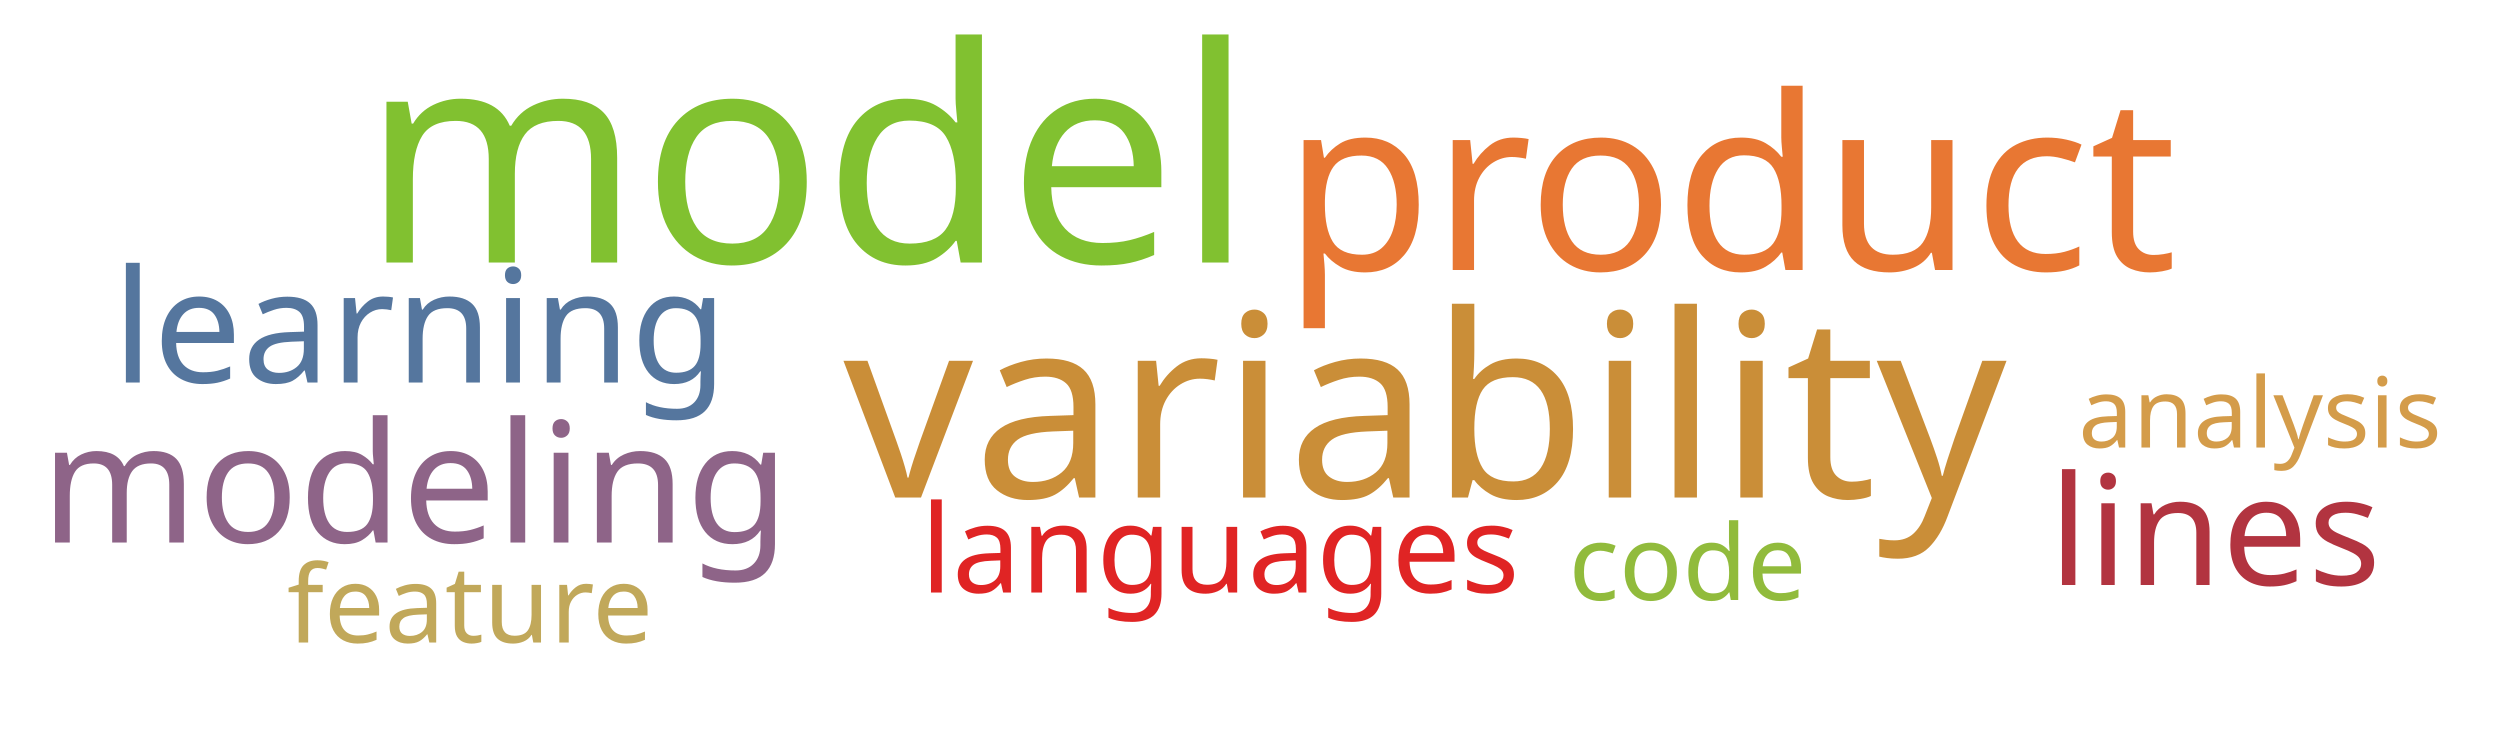
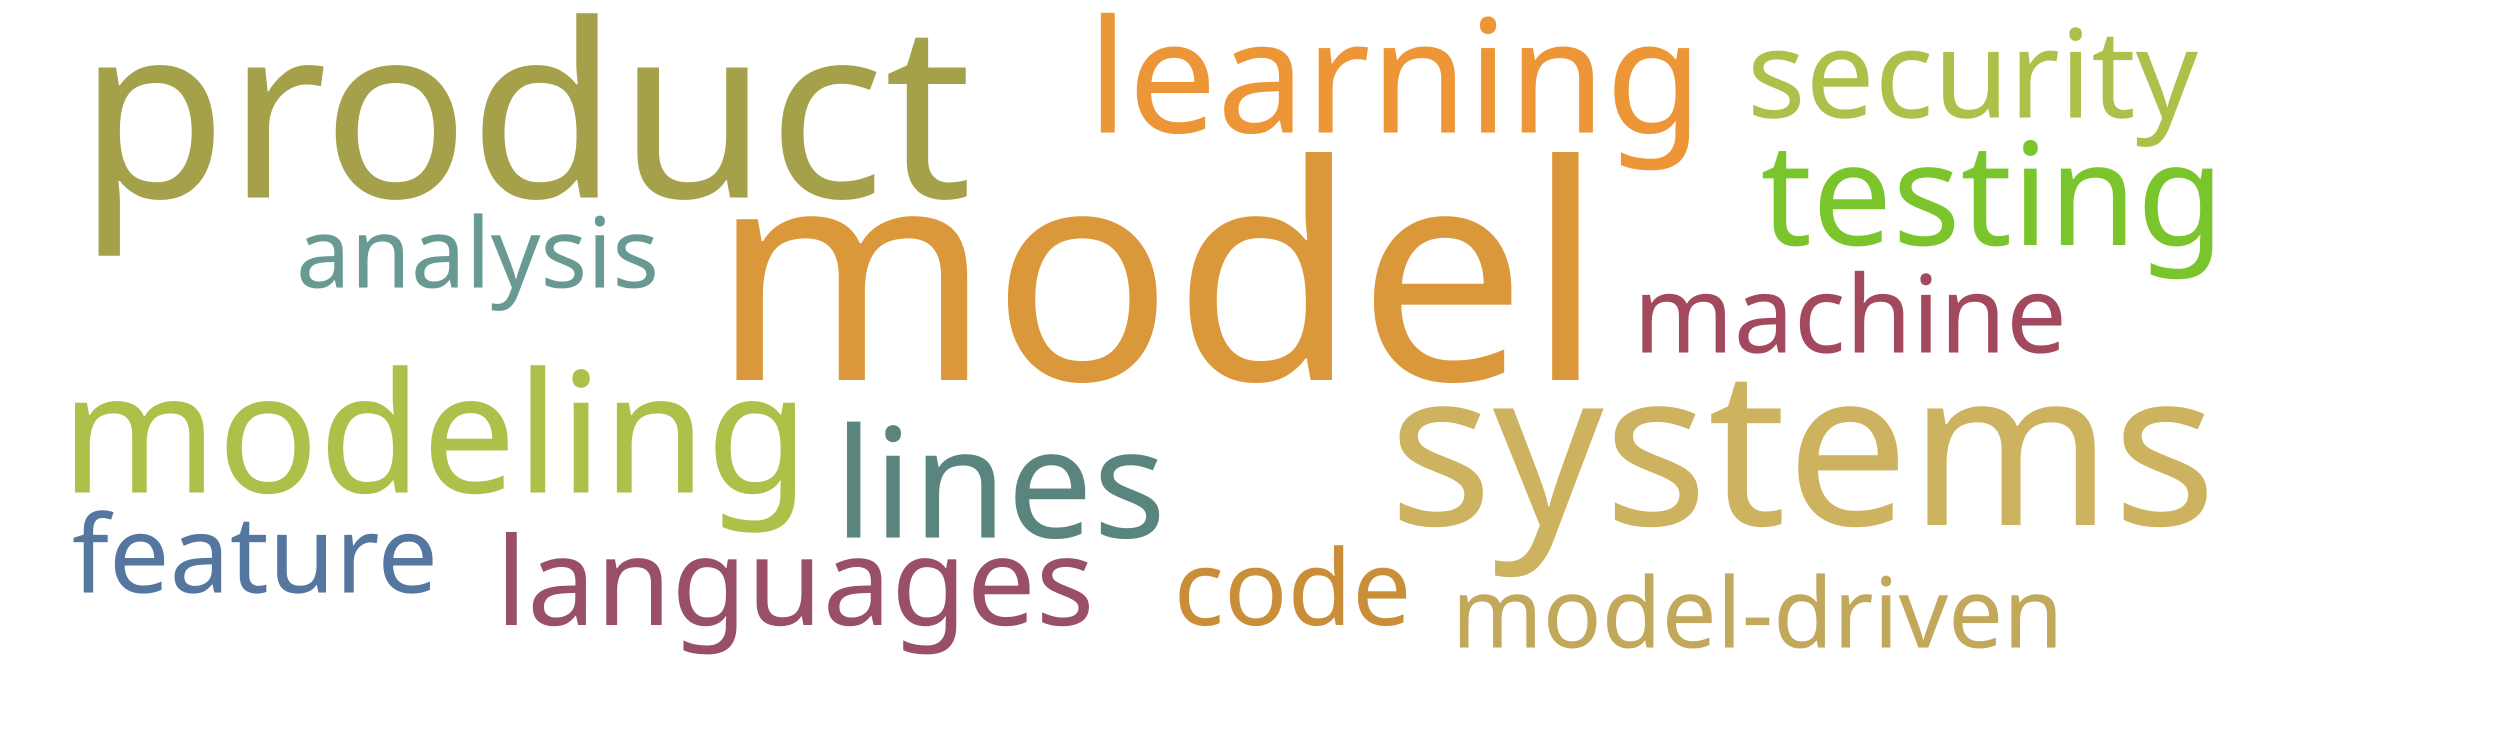
<svg xmlns="http://www.w3.org/2000/svg" width="1000" height="300">
  <g transform="translate(500, 150)">
-     <text text-anchor="middle" style="font-family: Impact; font-size: 120px; fill: #81c130" transform="translate(-177,-45)rotate(0)">model</text>
-     <text text-anchor="middle" style="font-family: Impact; font-size: 102px; fill: #ca8e38" transform="translate(70,49)rotate(0)">variability</text>
-     <text text-anchor="middle" style="font-family: Impact; font-size: 97px; fill: #e87733" transform="translate(192,-42)rotate(0)">product</text>
-     <text text-anchor="middle" style="font-family: Impact; font-size: 67px; fill: #8e6488" transform="translate(-334,67)rotate(0)">modeling</text>
-     <text text-anchor="middle" style="font-family: Impact; font-size: 63px; fill: #55769e" transform="translate(-332,3)rotate(0)">learning</text>
-     <text text-anchor="middle" style="font-family: Impact; font-size: 61px; fill: #b23440" transform="translate(386,84)rotate(0)">lines</text>
-     <text text-anchor="middle" style="font-family: Impact; font-size: 49px; fill: #e02424" transform="translate(-12,87)rotate(0)">languages</text>
-     <text text-anchor="middle" style="font-family: Impact; font-size: 43px; fill: #c1a85a" transform="translate(-312,107)rotate(0)">feature</text>
-     <text text-anchor="middle" style="font-family: Impact; font-size: 42px; fill: #91bb3c" transform="translate(175,90)rotate(0)">code</text>
-     <text text-anchor="middle" style="font-family: Impact; font-size: 39px; fill: #d49c4a" transform="translate(404,29)rotate(0)">analysis</text>
+     <text text-anchor="middle" style="font-family: Impact; font-size: 120px; fill: #da983a" transform="translate(-37,2)rotate(0)">model</text>
+     <text text-anchor="middle" style="font-family: Impact; font-size: 97px; fill: #a5a14a" transform="translate(-290,-71)rotate(0)">product</text>
+     <text text-anchor="middle" style="font-family: Impact; font-size: 87px; fill: #cdb25f" transform="translate(221,60)rotate(0)">systems</text>
+     <text text-anchor="middle" style="font-family: Impact; font-size: 67px; fill: #adc14a" transform="translate(-326,47)rotate(0)">modeling</text>
+     <text text-anchor="middle" style="font-family: Impact; font-size: 63px; fill: #ec9637" transform="translate(58,-97)rotate(0)">learning</text>
+     <text text-anchor="middle" style="font-family: Impact; font-size: 61px; fill: #5a847e" transform="translate(-100,65)rotate(0)">lines</text>
+     <text text-anchor="middle" style="font-family: Impact; font-size: 57px; fill: #7ac52c" transform="translate(297,-52)rotate(0)">testing</text>
+     <text text-anchor="middle" style="font-family: Impact; font-size: 49px; fill: #adc14a" transform="translate(289,-103)rotate(0)">security</text>
+     <text text-anchor="middle" style="font-family: Impact; font-size: 49px; fill: #9a4f69" transform="translate(-182,100)rotate(0)">languages</text>
+     <text text-anchor="middle" style="font-family: Impact; font-size: 43px; fill: #55769e" transform="translate(-398,87)rotate(0)">feature</text>
+     <text text-anchor="middle" style="font-family: Impact; font-size: 43px; fill: #a3495e" transform="translate(240,-9)rotate(0)">machine</text>
+     <text text-anchor="middle" style="font-family: Impact; font-size: 42px; fill: #ca8e38" transform="translate(17,100)rotate(0)">code</text>
+     <text text-anchor="middle" style="font-family: Impact; font-size: 39px; fill: #689993" transform="translate(-309,-35)rotate(0)">analysis</text>
+     <text text-anchor="middle" style="font-family: Impact; font-size: 39px; fill: #c1a85a" transform="translate(203,109)rotate(0)">model-driven</text>
  </g>
</svg>
